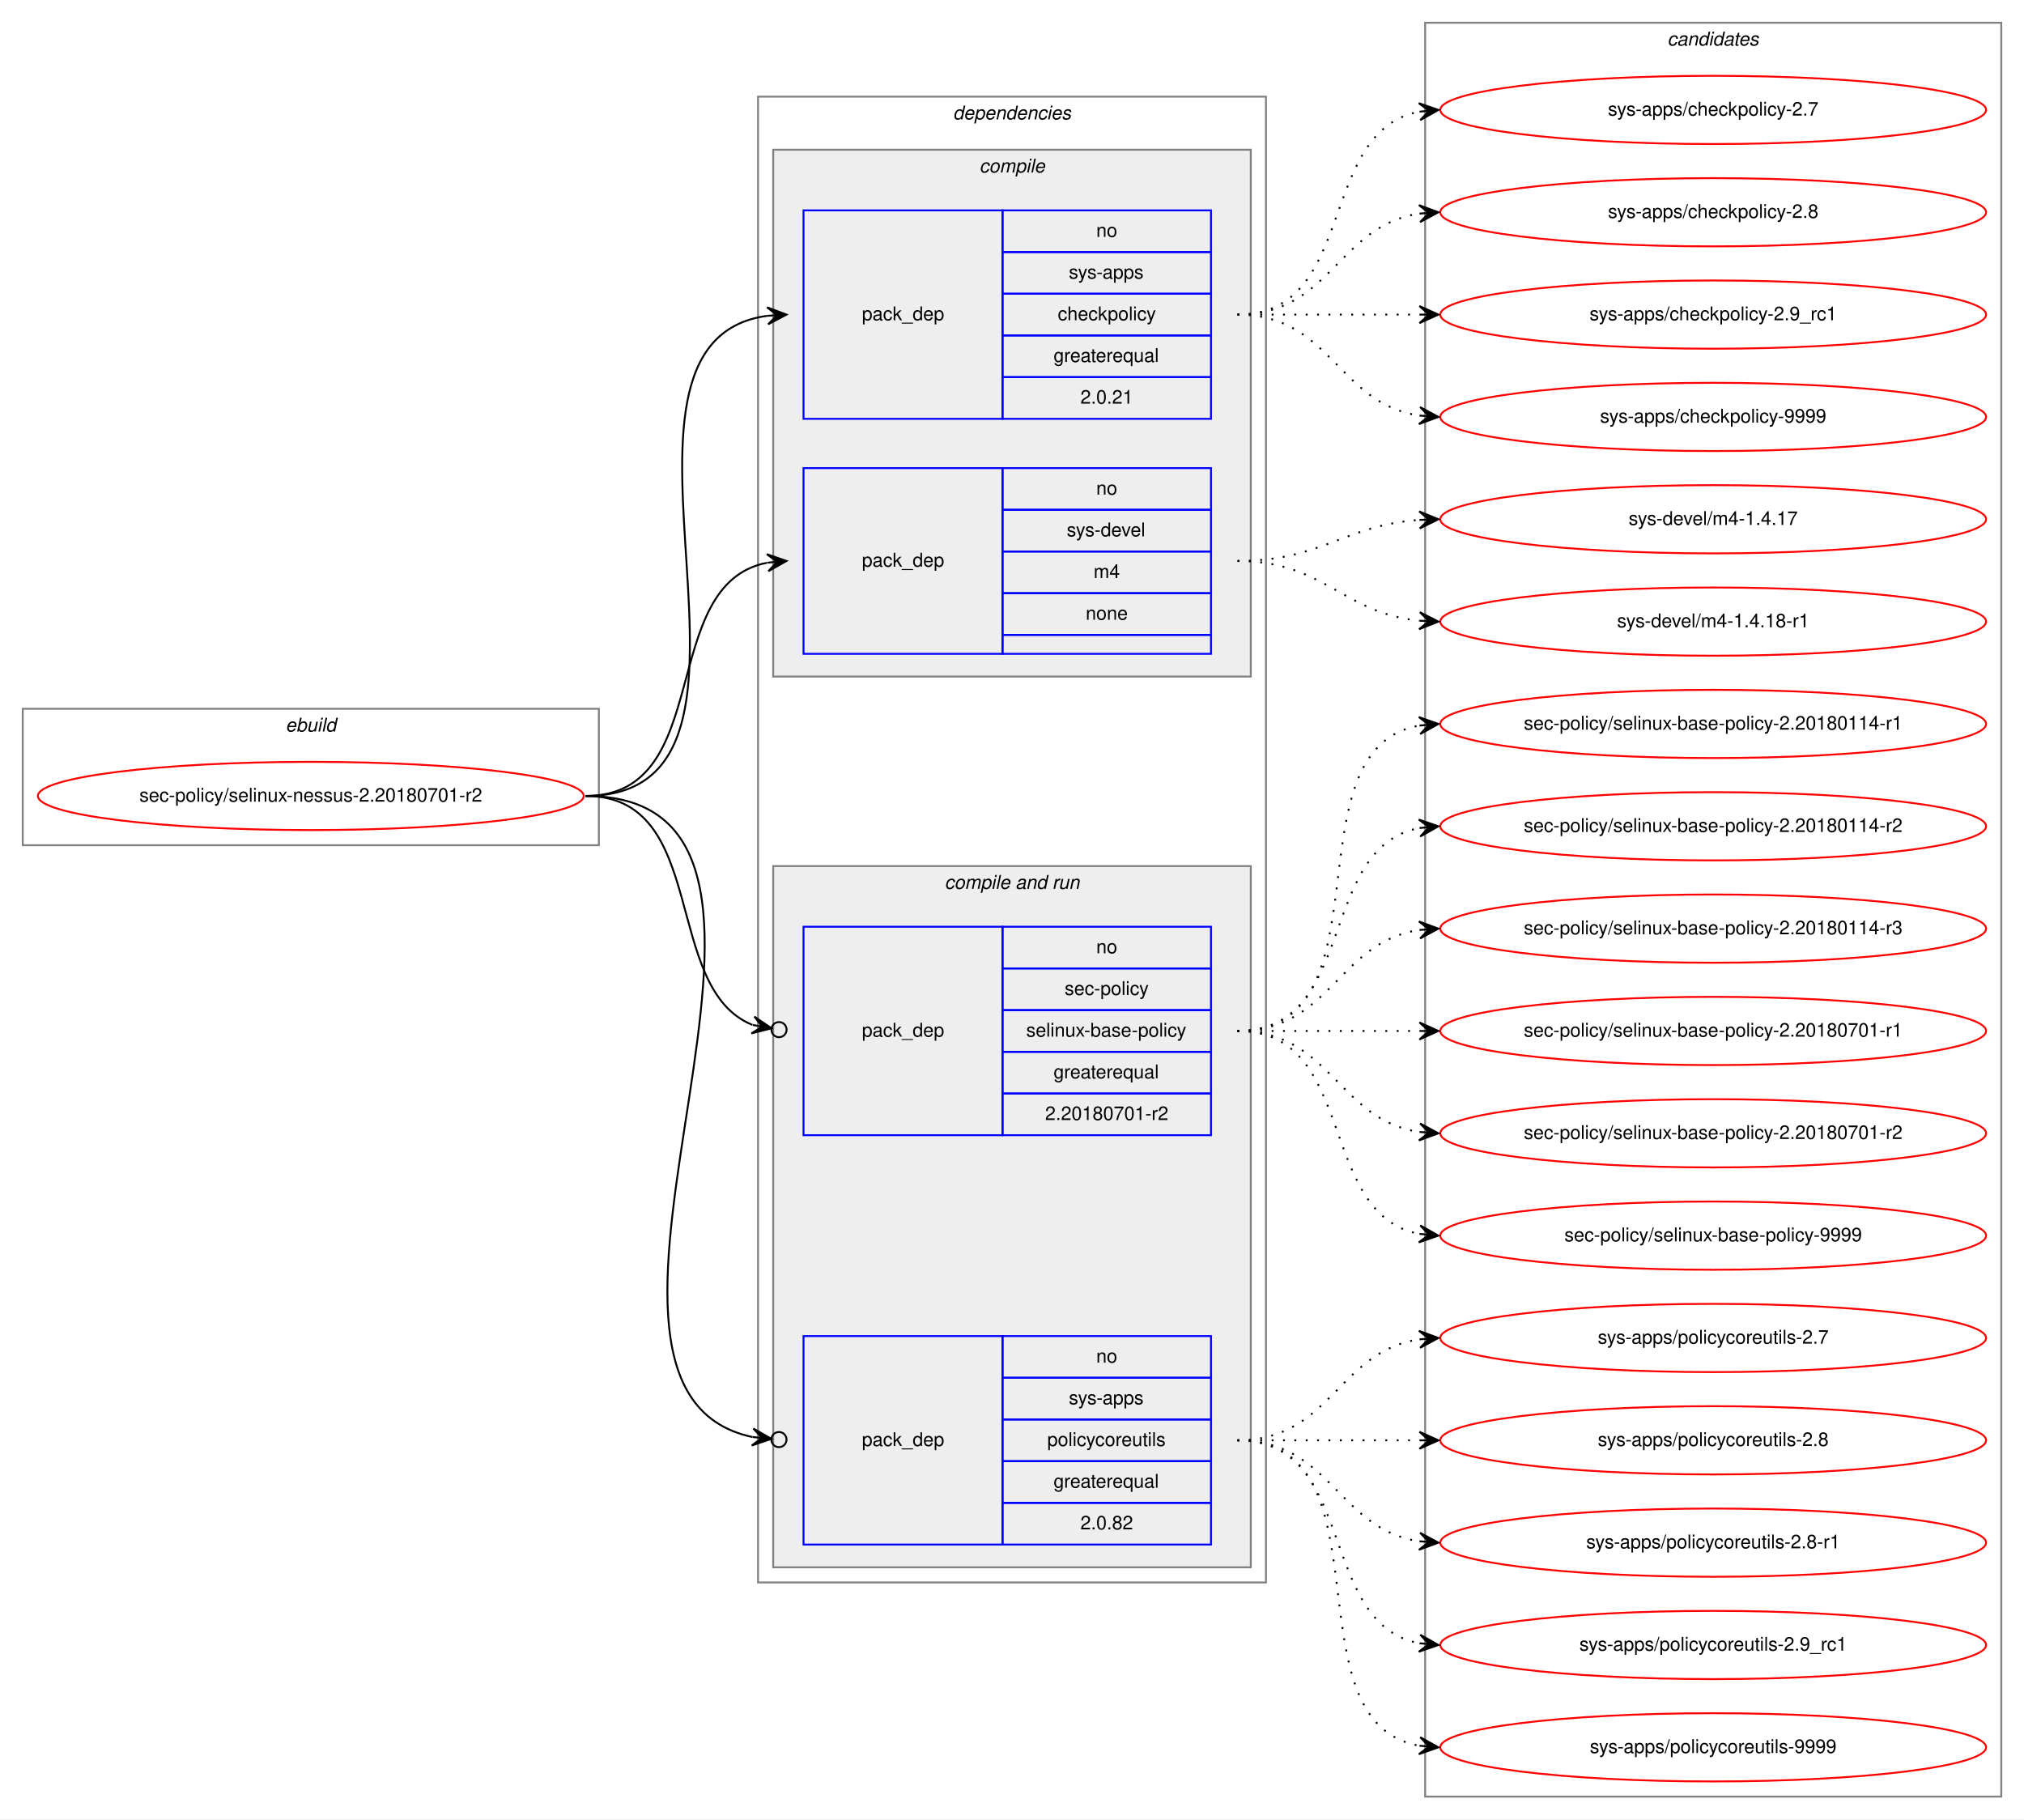
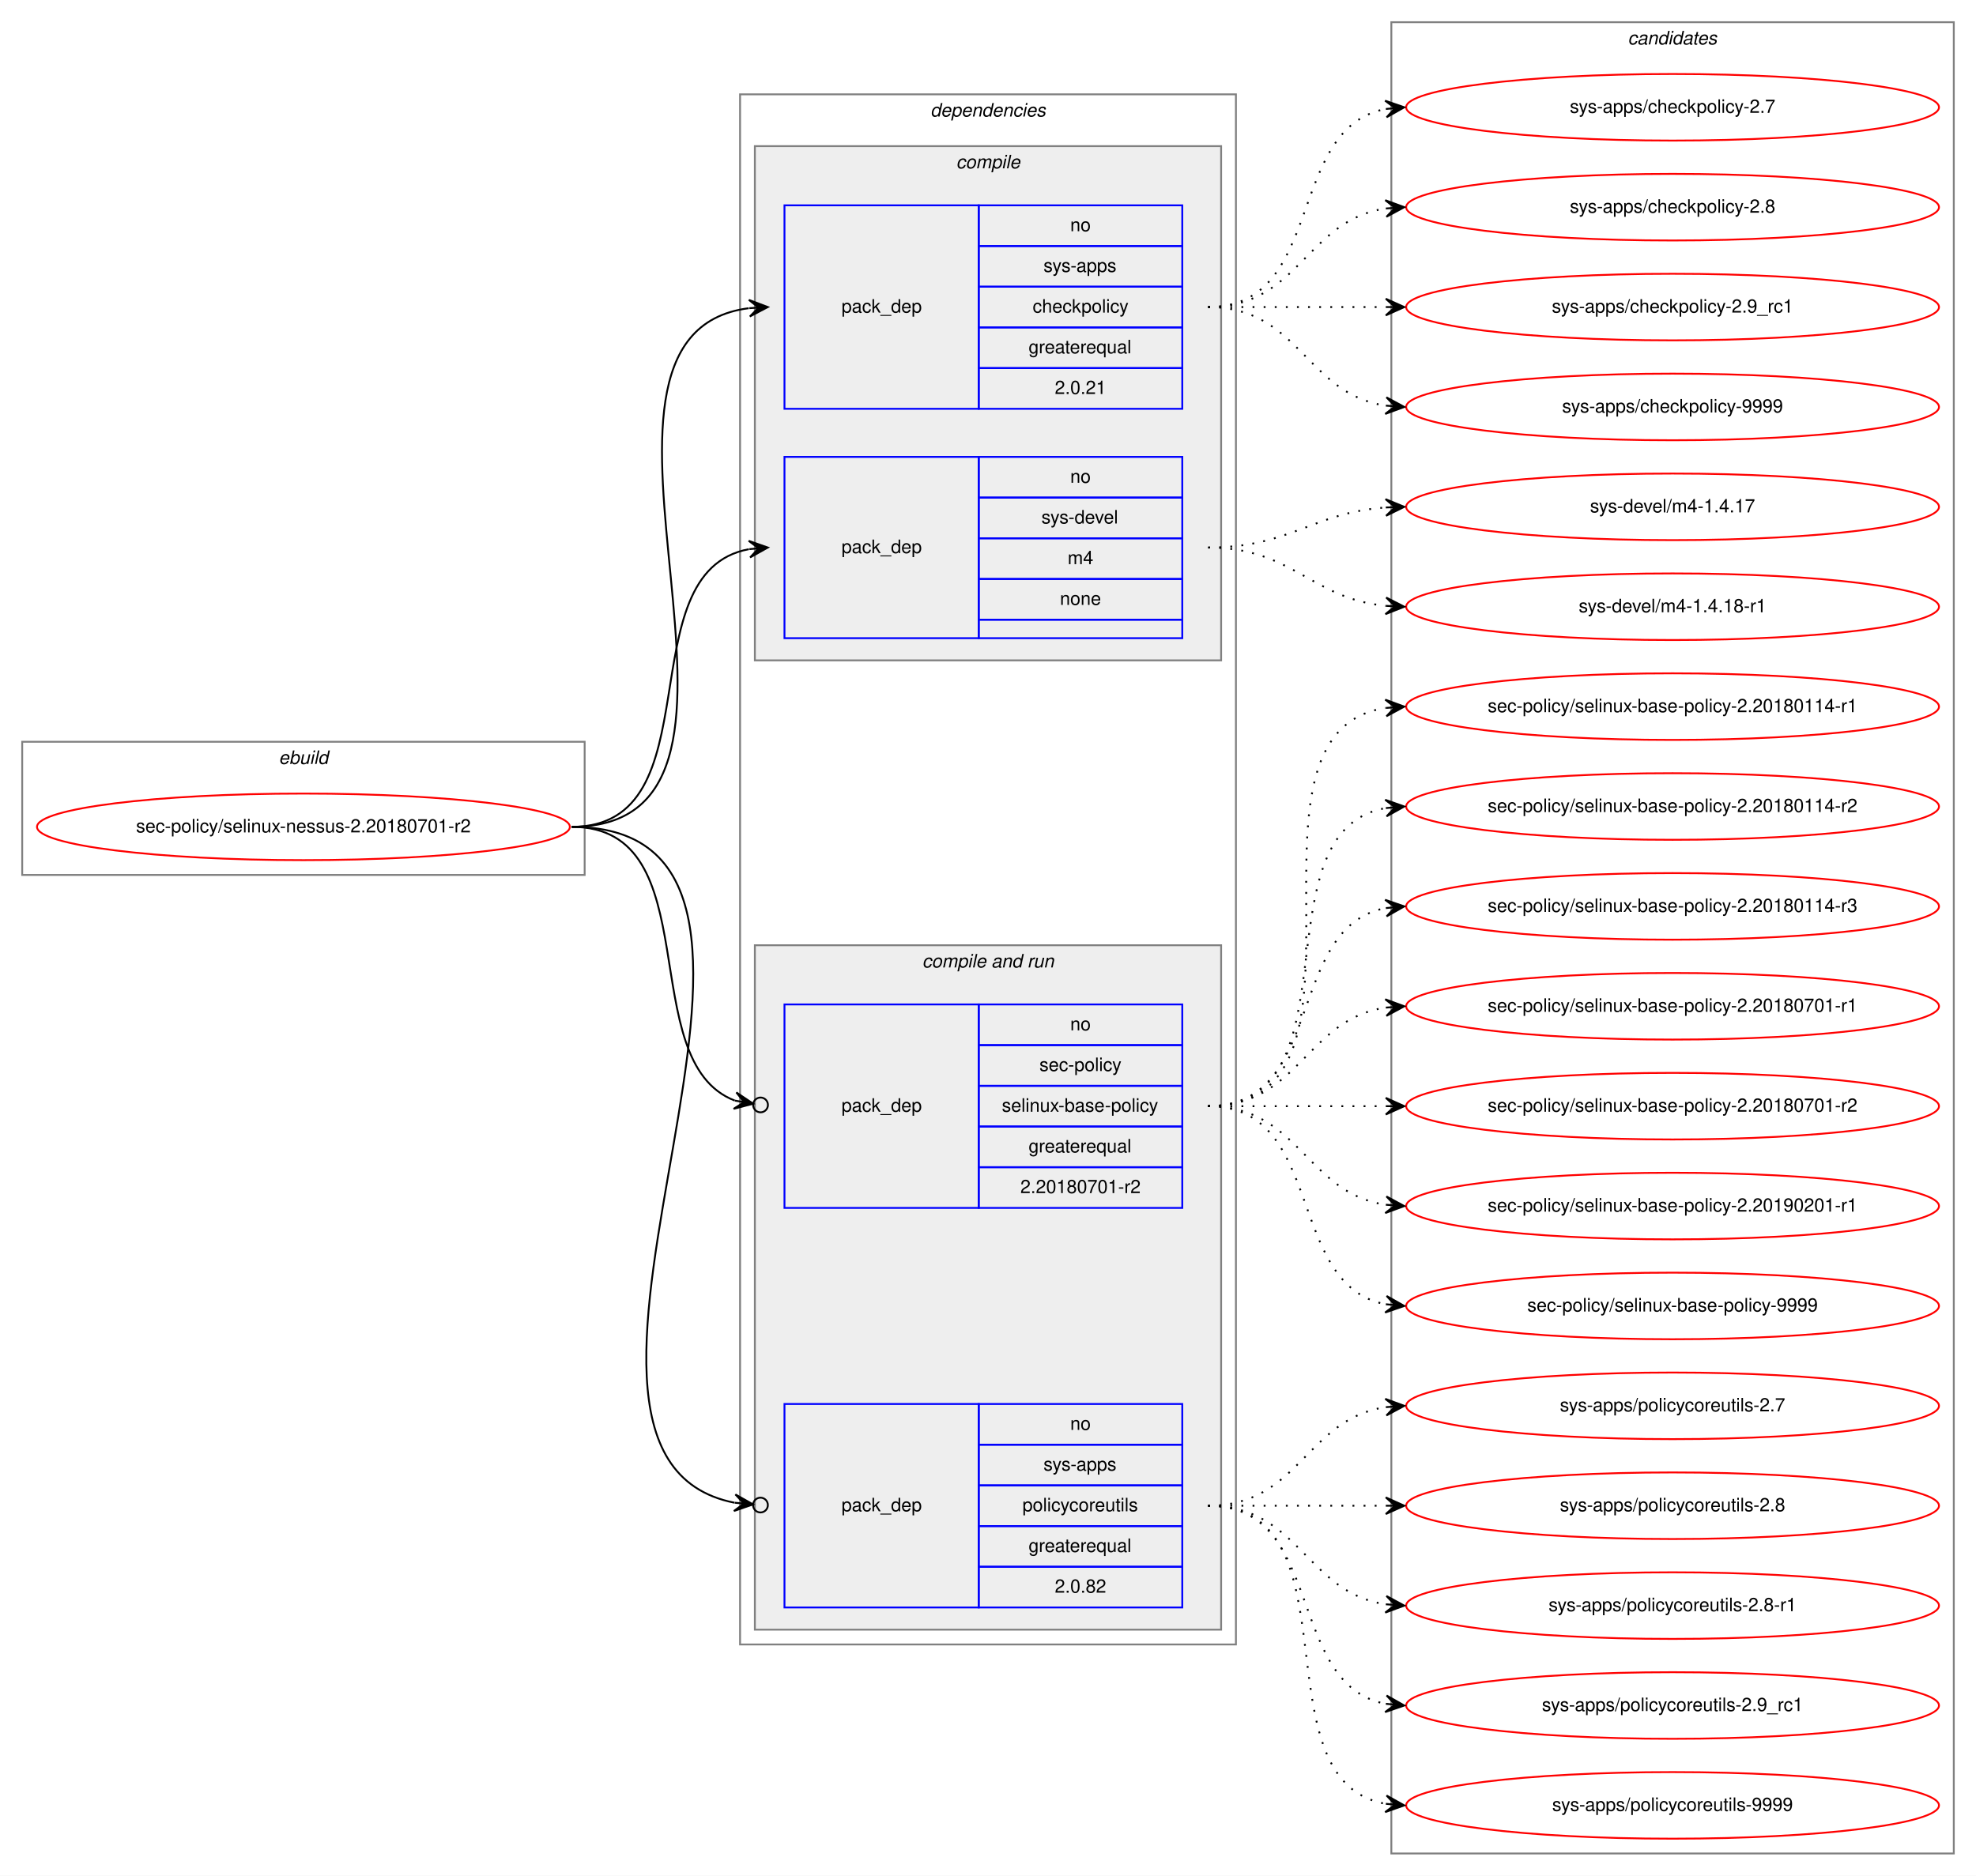
- <svg xmlns="http://www.w3.org/2000/svg" xmlns:xlink="http://www.w3.org/1999/xlink" width="1068pt" height="960pt" viewBox="0.00 0.00 1068.00 960.00">
-   <g id="graph0" class="graph" transform="scale(1 1) rotate(0) translate(4 956)">
-     <polygon fill="white" stroke="transparent" points="-4,4 -4,-956 1064,-956 1064,4 -4,4" />
+ <svg xmlns="http://www.w3.org/2000/svg" xmlns:xlink="http://www.w3.org/1999/xlink" width="1068pt" height="1014pt" viewBox="0.00 0.00 1068.00 1014.00">
+   <g id="graph0" class="graph" transform="scale(1 1) rotate(0) translate(4 1010)">
+     <polygon fill="white" stroke="transparent" points="-4,4 -4,-1010 1064,-1010 1064,4 -4,4" />
    <g id="clust1" class="cluster">
-       <polygon fill="none" stroke="gray" points="8,-510 8,-582 312,-582 312,-510 8,-510" />
-       <text text-anchor="start" x="146.66" y="-570" font-family="Helvetica,sans-Serif" font-style="italic" font-size="10.00">ebuild</text>
+       <polygon fill="none" stroke="gray" points="8,-537 8,-609 312,-609 312,-537 8,-537" />
+       <text text-anchor="start" x="146.66" y="-597" font-family="Helvetica,sans-Serif" font-style="italic" font-size="10.00">ebuild</text>
    </g>
    <g id="clust2" class="cluster">
-       <polygon fill="none" stroke="gray" points="396,-121 396,-905 664,-905 664,-121 396,-121" />
-       <text text-anchor="start" x="498.88" y="-893" font-family="Helvetica,sans-Serif" font-style="italic" font-size="10.00">dependencies</text>
+       <polygon fill="none" stroke="gray" points="396,-121 396,-959 664,-959 664,-121 396,-121" />
+       <text text-anchor="start" x="498.88" y="-947" font-family="Helvetica,sans-Serif" font-style="italic" font-size="10.00">dependencies</text>
    </g>
    <g id="clust3" class="cluster">
-       <polygon fill="#eeeeee" stroke="gray" points="404,-599 404,-877 656,-877 656,-599 404,-599" />
-       <text text-anchor="start" x="512.78" y="-865" font-family="Helvetica,sans-Serif" font-style="italic" font-size="10.00">compile</text>
+       <polygon fill="#eeeeee" stroke="gray" points="404,-653 404,-931 656,-931 656,-653 404,-653" />
+       <text text-anchor="start" x="512.78" y="-919" font-family="Helvetica,sans-Serif" font-style="italic" font-size="10.00">compile</text>
    </g>
    <g id="clust6" class="cluster">
      <polygon fill="#eeeeee" stroke="gray" points="404,-129 404,-499 656,-499 656,-129 404,-129" />
      <text text-anchor="start" x="494.44" y="-487" font-family="Helvetica,sans-Serif" font-style="italic" font-size="10.00">compile and run</text>
    </g>
    <g id="clust10" class="cluster">
-       <polygon fill="none" stroke="gray" points="748,-8 748,-944 1052,-944 1052,-8 748,-8" />
-       <text text-anchor="start" x="875.82" y="-932" font-family="Helvetica,sans-Serif" font-style="italic" font-size="10.00">candidates</text>
+       <polygon fill="none" stroke="gray" points="748,-8 748,-998 1052,-998 1052,-8 748,-8" />
+       <text text-anchor="start" x="875.82" y="-986" font-family="Helvetica,sans-Serif" font-style="italic" font-size="10.00">candidates</text>
    </g>
    <g id="node1" class="node">
      <g id="a_node1">
        <a xlink:href="../sec-policy/selinux-nessus-2.20180701-r2.svg" xlink:title="sec-policy/selinux-nessus-2.20180701-r2">
-           <ellipse fill="none" stroke="red" cx="160" cy="-536" rx="144" ry="18" />
-           <text text-anchor="middle" x="160" y="-533" font-family="Helvetica,sans-Serif" font-size="10.00">sec-policy/selinux-nessus-2.20180701-r2</text>
+           <ellipse fill="none" stroke="red" cx="160" cy="-563" rx="144" ry="18" />
+           <text text-anchor="middle" x="160" y="-560" font-family="Helvetica,sans-Serif" font-size="10.00">sec-policy/selinux-nessus-2.20180701-r2</text>
        </a>
      </g>
    </g>
    <g id="node2" class="node">
-       <polygon fill="none" stroke="blue" points="420,-735 420,-845 525,-845 525,-735 420,-735" />
-       <text text-anchor="start" x="450.82" y="-787" font-family="Helvetica,sans-Serif" font-size="10.00">pack_dep</text>
-       <polygon fill="none" stroke="blue" points="525,-823 525,-845 635,-845 635,-823 525,-823" />
-       <text text-anchor="start" x="574.44" y="-831" font-family="Helvetica,sans-Serif" font-size="10.00">no</text>
-       <polygon fill="none" stroke="blue" points="525,-801 525,-823 635,-823 635,-801 525,-801" />
-       <text text-anchor="start" x="560" y="-809" font-family="Helvetica,sans-Serif" font-size="10.00">sys-apps</text>
-       <polygon fill="none" stroke="blue" points="525,-779 525,-801 635,-801 635,-779 525,-779" />
-       <text text-anchor="start" x="554.16" y="-787" font-family="Helvetica,sans-Serif" font-size="10.00">checkpolicy</text>
-       <polygon fill="none" stroke="blue" points="525,-757 525,-779 635,-779 635,-757 525,-757" />
-       <text text-anchor="start" x="551.94" y="-765" font-family="Helvetica,sans-Serif" font-size="10.00">greaterequal</text>
-       <polygon fill="none" stroke="blue" points="525,-735 525,-757 635,-757 635,-735 525,-735" />
-       <text text-anchor="start" x="566.1" y="-743" font-family="Helvetica,sans-Serif" font-size="10.00">2.0.21</text>
+       <polygon fill="none" stroke="blue" points="420,-789 420,-899 525,-899 525,-789 420,-789" />
+       <text text-anchor="start" x="450.82" y="-841" font-family="Helvetica,sans-Serif" font-size="10.00">pack_dep</text>
+       <polygon fill="none" stroke="blue" points="525,-877 525,-899 635,-899 635,-877 525,-877" />
+       <text text-anchor="start" x="574.44" y="-885" font-family="Helvetica,sans-Serif" font-size="10.00">no</text>
+       <polygon fill="none" stroke="blue" points="525,-855 525,-877 635,-877 635,-855 525,-855" />
+       <text text-anchor="start" x="560" y="-863" font-family="Helvetica,sans-Serif" font-size="10.00">sys-apps</text>
+       <polygon fill="none" stroke="blue" points="525,-833 525,-855 635,-855 635,-833 525,-833" />
+       <text text-anchor="start" x="554.16" y="-841" font-family="Helvetica,sans-Serif" font-size="10.00">checkpolicy</text>
+       <polygon fill="none" stroke="blue" points="525,-811 525,-833 635,-833 635,-811 525,-811" />
+       <text text-anchor="start" x="551.94" y="-819" font-family="Helvetica,sans-Serif" font-size="10.00">greaterequal</text>
+       <polygon fill="none" stroke="blue" points="525,-789 525,-811 635,-811 635,-789 525,-789" />
+       <text text-anchor="start" x="566.1" y="-797" font-family="Helvetica,sans-Serif" font-size="10.00">2.0.21</text>
    </g>
    <g id="edge1" class="edge">
-       <path fill="none" stroke="black" d="M305,-536C423.74,-536 296.58,-775.34 400.91,-789.36" />
-       <polygon fill="black" stroke="black" points="411,-790 400.73,-793.86 406.01,-789.68 401.02,-789.37 401.02,-789.37 401.02,-789.37 406.01,-789.68 401.31,-784.87 411,-790 411,-790" />
+       <path fill="none" stroke="black" d="M305,-563C434.83,-563 286.1,-828.84 400.7,-843.38" />
+       <polygon fill="black" stroke="black" points="411,-844 400.75,-847.89 406.01,-843.7 401.02,-843.4 401.02,-843.4 401.02,-843.4 406.01,-843.7 401.29,-838.91 411,-844 411,-844" />
    </g>
    <g id="node3" class="node">
-       <polygon fill="none" stroke="blue" points="420,-611 420,-709 525,-709 525,-611 420,-611" />
-       <text text-anchor="start" x="450.82" y="-657" font-family="Helvetica,sans-Serif" font-size="10.00">pack_dep</text>
-       <polygon fill="none" stroke="blue" points="525,-687 525,-709 635,-709 635,-687 525,-687" />
-       <text text-anchor="start" x="574.44" y="-695" font-family="Helvetica,sans-Serif" font-size="10.00">no</text>
-       <polygon fill="none" stroke="blue" points="525,-665 525,-687 635,-687 635,-665 525,-665" />
-       <text text-anchor="start" x="558.89" y="-673" font-family="Helvetica,sans-Serif" font-size="10.00">sys-devel</text>
-       <polygon fill="none" stroke="blue" points="525,-643 525,-665 635,-665 635,-643 525,-643" />
-       <text text-anchor="start" x="573.06" y="-651" font-family="Helvetica,sans-Serif" font-size="10.00">m4</text>
-       <polygon fill="none" stroke="blue" points="525,-621 525,-643 635,-643 635,-621 525,-621" />
-       <text text-anchor="start" x="568.88" y="-629" font-family="Helvetica,sans-Serif" font-size="10.00">none</text>
-       <polygon fill="none" stroke="blue" points="525,-611 525,-621 635,-621 635,-611 525,-611" />
+       <polygon fill="none" stroke="blue" points="420,-665 420,-763 525,-763 525,-665 420,-665" />
+       <text text-anchor="start" x="450.82" y="-711" font-family="Helvetica,sans-Serif" font-size="10.00">pack_dep</text>
+       <polygon fill="none" stroke="blue" points="525,-741 525,-763 635,-763 635,-741 525,-741" />
+       <text text-anchor="start" x="574.44" y="-749" font-family="Helvetica,sans-Serif" font-size="10.00">no</text>
+       <polygon fill="none" stroke="blue" points="525,-719 525,-741 635,-741 635,-719 525,-719" />
+       <text text-anchor="start" x="558.89" y="-727" font-family="Helvetica,sans-Serif" font-size="10.00">sys-devel</text>
+       <polygon fill="none" stroke="blue" points="525,-697 525,-719 635,-719 635,-697 525,-697" />
+       <text text-anchor="start" x="573.06" y="-705" font-family="Helvetica,sans-Serif" font-size="10.00">m4</text>
+       <polygon fill="none" stroke="blue" points="525,-675 525,-697 635,-697 635,-675 525,-675" />
+       <text text-anchor="start" x="568.88" y="-683" font-family="Helvetica,sans-Serif" font-size="10.00">none</text>
+       <polygon fill="none" stroke="blue" points="525,-665 525,-675 635,-675 635,-665 525,-665" />
    </g>
    <g id="edge2" class="edge">
-       <path fill="none" stroke="black" d="M305,-536C373.82,-536 342.17,-647.73 400.79,-659.07" />
-       <polygon fill="black" stroke="black" points="411,-660 400.63,-663.58 406.02,-659.55 401.04,-659.1 401.04,-659.1 401.04,-659.1 406.02,-659.55 401.45,-654.61 411,-660 411,-660" />
+       <path fill="none" stroke="black" d="M305,-563C383.31,-563 333.93,-700.74 400.77,-713.11" />
+       <polygon fill="black" stroke="black" points="411,-714 400.65,-717.62 406.02,-713.57 401.04,-713.14 401.04,-713.14 401.04,-713.14 406.02,-713.57 401.43,-708.65 411,-714 411,-714" />
    </g>
    <g id="node4" class="node">
      <polygon fill="none" stroke="blue" points="420,-357 420,-467 525,-467 525,-357 420,-357" />
      <text text-anchor="start" x="450.82" y="-409" font-family="Helvetica,sans-Serif" font-size="10.00">pack_dep</text>
      <polygon fill="none" stroke="blue" points="525,-445 525,-467 635,-467 635,-445 525,-445" />
      <text text-anchor="start" x="574.44" y="-453" font-family="Helvetica,sans-Serif" font-size="10.00">no</text>
      <polygon fill="none" stroke="blue" points="525,-423 525,-445 635,-445 635,-423 525,-423" />
      <text text-anchor="start" x="557.78" y="-431" font-family="Helvetica,sans-Serif" font-size="10.00">sec-policy</text>
      <polygon fill="none" stroke="blue" points="525,-401 525,-423 635,-423 635,-401 525,-401" />
      <text text-anchor="start" x="537.5" y="-409" font-family="Helvetica,sans-Serif" font-size="10.00">selinux-base-policy</text>
      <polygon fill="none" stroke="blue" points="525,-379 525,-401 635,-401 635,-379 525,-379" />
      <text text-anchor="start" x="551.94" y="-387" font-family="Helvetica,sans-Serif" font-size="10.00">greaterequal</text>
      <polygon fill="none" stroke="blue" points="525,-357 525,-379 635,-379 635,-357 525,-357" />
      <text text-anchor="start" x="547.49" y="-365" font-family="Helvetica,sans-Serif" font-size="10.00">2.20180701-r2</text>
    </g>
    <g id="edge3" class="edge">
-       <path fill="none" stroke="black" d="M305,-536C370.56,-536 344.94,-434.6 393.05,-415.19" />
-       <ellipse fill="none" stroke="black" cx="407.06" cy="-412.7" rx="4" ry="4" />
-       <polygon fill="black" stroke="black" points="403.12,-413.4 394.07,-419.58 398.2,-414.27 393.28,-415.15 393.28,-415.15 393.28,-415.15 398.2,-414.27 392.49,-410.72 403.12,-413.4 403.12,-413.4" />
+       <path fill="none" stroke="black" d="M305,-563C380.11,-563 337.76,-436.3 393.14,-415.02" />
+       <ellipse fill="none" stroke="black" cx="407.06" cy="-412.67" rx="4" ry="4" />
+       <polygon fill="black" stroke="black" points="403.11,-413.33 394,-419.43 398.18,-414.16 393.25,-415 393.25,-415 393.25,-415 398.18,-414.16 392.5,-410.56 403.11,-413.33 403.11,-413.33" />
    </g>
    <g id="node5" class="node">
      <polygon fill="none" stroke="blue" points="420,-141 420,-251 525,-251 525,-141 420,-141" />
      <text text-anchor="start" x="450.82" y="-193" font-family="Helvetica,sans-Serif" font-size="10.00">pack_dep</text>
      <polygon fill="none" stroke="blue" points="525,-229 525,-251 635,-251 635,-229 525,-229" />
      <text text-anchor="start" x="574.44" y="-237" font-family="Helvetica,sans-Serif" font-size="10.00">no</text>
      <polygon fill="none" stroke="blue" points="525,-207 525,-229 635,-229 635,-207 525,-207" />
      <text text-anchor="start" x="560" y="-215" font-family="Helvetica,sans-Serif" font-size="10.00">sys-apps</text>
      <polygon fill="none" stroke="blue" points="525,-185 525,-207 635,-207 635,-185 525,-185" />
      <text text-anchor="start" x="548.61" y="-193" font-family="Helvetica,sans-Serif" font-size="10.00">policycoreutils</text>
      <polygon fill="none" stroke="blue" points="525,-163 525,-185 635,-185 635,-163 525,-163" />
      <text text-anchor="start" x="551.94" y="-171" font-family="Helvetica,sans-Serif" font-size="10.00">greaterequal</text>
      <polygon fill="none" stroke="blue" points="525,-141 525,-163 635,-163 635,-141 525,-141" />
      <text text-anchor="start" x="566.1" y="-149" font-family="Helvetica,sans-Serif" font-size="10.00">2.0.82</text>
    </g>
    <g id="edge4" class="edge">
-       <path fill="none" stroke="black" d="M305,-536C456.64,-536 269.75,-223.96 392.96,-197.75" />
-       <ellipse fill="none" stroke="black" cx="407.02" cy="-196.39" rx="4" ry="4" />
-       <polygon fill="black" stroke="black" points="403.04,-196.77 393.52,-202.22 398.06,-197.25 393.08,-197.74 393.08,-197.74 393.08,-197.74 398.06,-197.25 392.65,-193.26 403.04,-196.77 403.04,-196.77" />
+       <path fill="none" stroke="black" d="M305,-563C468.15,-563 258.85,-224.11 392.9,-197.64" />
+       <ellipse fill="none" stroke="black" cx="407.02" cy="-196.36" rx="4" ry="4" />
+       <polygon fill="black" stroke="black" points="403.03,-196.72 393.48,-202.1 398.05,-197.17 393.07,-197.62 393.07,-197.62 393.07,-197.62 398.05,-197.17 392.67,-193.14 403.03,-196.72 403.03,-196.72" />
    </g>
    <g id="node6" class="node">
      <g id="a_node6">
        <a xlink:href="../sys-apps/checkpolicy-2.7.svg" xlink:title="sys-apps/checkpolicy-2.7">
-           <ellipse fill="none" stroke="red" cx="900" cy="-898" rx="144" ry="18" />
-           <text text-anchor="middle" x="900" y="-895" font-family="Helvetica,sans-Serif" font-size="10.00">sys-apps/checkpolicy-2.7</text>
+           <ellipse fill="none" stroke="red" cx="900" cy="-952" rx="144" ry="18" />
+           <text text-anchor="middle" x="900" y="-949" font-family="Helvetica,sans-Serif" font-size="10.00">sys-apps/checkpolicy-2.7</text>
        </a>
      </g>
    </g>
    <g id="edge5" class="edge">
-       <path fill="none" stroke="black" stroke-dasharray="1,5" d="M649,-790C712.58,-790 690.58,-886.51 744.79,-897.07" />
-       <polygon fill="black" stroke="black" points="755,-898 744.63,-901.57 750.02,-897.54 745.04,-897.09 745.04,-897.09 745.04,-897.09 750.02,-897.54 745.45,-892.61 755,-898 755,-898" />
+       <path fill="none" stroke="black" stroke-dasharray="1,5" d="M649,-844C712.58,-844 690.58,-940.51 744.79,-951.07" />
+       <polygon fill="black" stroke="black" points="755,-952 744.63,-955.57 750.02,-951.54 745.04,-951.09 745.04,-951.09 745.04,-951.09 750.02,-951.54 745.45,-946.61 755,-952 755,-952" />
    </g>
    <g id="node7" class="node">
      <g id="a_node7">
        <a xlink:href="../sys-apps/checkpolicy-2.8.svg" xlink:title="sys-apps/checkpolicy-2.8">
-           <ellipse fill="none" stroke="red" cx="900" cy="-844" rx="144" ry="18" />
-           <text text-anchor="middle" x="900" y="-841" font-family="Helvetica,sans-Serif" font-size="10.00">sys-apps/checkpolicy-2.8</text>
+           <ellipse fill="none" stroke="red" cx="900" cy="-898" rx="144" ry="18" />
+           <text text-anchor="middle" x="900" y="-895" font-family="Helvetica,sans-Serif" font-size="10.00">sys-apps/checkpolicy-2.8</text>
        </a>
      </g>
    </g>
    <g id="edge6" class="edge">
-       <path fill="none" stroke="black" stroke-dasharray="1,5" d="M649,-790C698.26,-790 701.85,-836.87 744.86,-843.28" />
-       <polygon fill="black" stroke="black" points="755,-844 744.71,-847.78 750.01,-843.64 745.03,-843.29 745.03,-843.29 745.03,-843.29 750.01,-843.64 745.35,-838.8 755,-844 755,-844" />
+       <path fill="none" stroke="black" stroke-dasharray="1,5" d="M649,-844C698.26,-844 701.85,-890.87 744.86,-897.28" />
+       <polygon fill="black" stroke="black" points="755,-898 744.71,-901.78 750.01,-897.64 745.03,-897.29 745.03,-897.29 745.03,-897.29 750.01,-897.64 745.35,-892.8 755,-898 755,-898" />
    </g>
    <g id="node8" class="node">
      <g id="a_node8">
        <a xlink:href="../sys-apps/checkpolicy-2.9_rc1.svg" xlink:title="sys-apps/checkpolicy-2.9_rc1">
-           <ellipse fill="none" stroke="red" cx="900" cy="-790" rx="144" ry="18" />
-           <text text-anchor="middle" x="900" y="-787" font-family="Helvetica,sans-Serif" font-size="10.00">sys-apps/checkpolicy-2.9_rc1</text>
+           <ellipse fill="none" stroke="red" cx="900" cy="-844" rx="144" ry="18" />
+           <text text-anchor="middle" x="900" y="-841" font-family="Helvetica,sans-Serif" font-size="10.00">sys-apps/checkpolicy-2.9_rc1</text>
        </a>
      </g>
    </g>
    <g id="edge7" class="edge">
-       <path fill="none" stroke="black" stroke-dasharray="1,5" d="M649,-790C692.43,-790 705.83,-790 744.57,-790" />
-       <polygon fill="black" stroke="black" points="755,-790 745,-794.5 750,-790 745,-790 745,-790 745,-790 750,-790 745,-785.5 755,-790 755,-790" />
+       <path fill="none" stroke="black" stroke-dasharray="1,5" d="M649,-844C692.43,-844 705.83,-844 744.57,-844" />
+       <polygon fill="black" stroke="black" points="755,-844 745,-848.5 750,-844 745,-844 745,-844 745,-844 750,-844 745,-839.5 755,-844 755,-844" />
    </g>
    <g id="node9" class="node">
      <g id="a_node9">
        <a xlink:href="../sys-apps/checkpolicy-9999.svg" xlink:title="sys-apps/checkpolicy-9999">
-           <ellipse fill="none" stroke="red" cx="900" cy="-736" rx="144" ry="18" />
-           <text text-anchor="middle" x="900" y="-733" font-family="Helvetica,sans-Serif" font-size="10.00">sys-apps/checkpolicy-9999</text>
+           <ellipse fill="none" stroke="red" cx="900" cy="-790" rx="144" ry="18" />
+           <text text-anchor="middle" x="900" y="-787" font-family="Helvetica,sans-Serif" font-size="10.00">sys-apps/checkpolicy-9999</text>
        </a>
      </g>
    </g>
    <g id="edge8" class="edge">
-       <path fill="none" stroke="black" stroke-dasharray="1,5" d="M649,-790C698.26,-790 701.85,-743.13 744.86,-736.72" />
-       <polygon fill="black" stroke="black" points="755,-736 745.35,-741.2 750.01,-736.36 745.03,-736.71 745.03,-736.71 745.03,-736.71 750.01,-736.36 744.71,-732.22 755,-736 755,-736" />
+       <path fill="none" stroke="black" stroke-dasharray="1,5" d="M649,-844C698.26,-844 701.85,-797.13 744.86,-790.72" />
+       <polygon fill="black" stroke="black" points="755,-790 745.35,-795.2 750.01,-790.36 745.03,-790.71 745.03,-790.71 745.03,-790.71 750.01,-790.36 744.71,-786.22 755,-790 755,-790" />
    </g>
    <g id="node10" class="node">
      <g id="a_node10">
        <a xlink:href="../sys-devel/m4-1.4.17.svg" xlink:title="sys-devel/m4-1.4.17">
-           <ellipse fill="none" stroke="red" cx="900" cy="-682" rx="144" ry="18" />
-           <text text-anchor="middle" x="900" y="-679" font-family="Helvetica,sans-Serif" font-size="10.00">sys-devel/m4-1.4.17</text>
+           <ellipse fill="none" stroke="red" cx="900" cy="-736" rx="144" ry="18" />
+           <text text-anchor="middle" x="900" y="-733" font-family="Helvetica,sans-Serif" font-size="10.00">sys-devel/m4-1.4.17</text>
        </a>
      </g>
    </g>
    <g id="edge9" class="edge">
-       <path fill="none" stroke="black" stroke-dasharray="1,5" d="M649,-660C693.54,-660 705.22,-678.86 744.89,-681.65" />
-       <polygon fill="black" stroke="black" points="755,-682 744.85,-686.16 750,-681.83 745.01,-681.66 745.01,-681.66 745.01,-681.66 750,-681.83 745.16,-677.16 755,-682 755,-682" />
+       <path fill="none" stroke="black" stroke-dasharray="1,5" d="M649,-714C693.54,-714 705.22,-732.86 744.89,-735.65" />
+       <polygon fill="black" stroke="black" points="755,-736 744.85,-740.16 750,-735.83 745.01,-735.66 745.01,-735.66 745.01,-735.66 750,-735.83 745.16,-731.16 755,-736 755,-736" />
    </g>
    <g id="node11" class="node">
      <g id="a_node11">
        <a xlink:href="../sys-devel/m4-1.4.18-r1.svg" xlink:title="sys-devel/m4-1.4.18-r1">
-           <ellipse fill="none" stroke="red" cx="900" cy="-628" rx="144" ry="18" />
-           <text text-anchor="middle" x="900" y="-625" font-family="Helvetica,sans-Serif" font-size="10.00">sys-devel/m4-1.4.18-r1</text>
+           <ellipse fill="none" stroke="red" cx="900" cy="-682" rx="144" ry="18" />
+           <text text-anchor="middle" x="900" y="-679" font-family="Helvetica,sans-Serif" font-size="10.00">sys-devel/m4-1.4.18-r1</text>
        </a>
      </g>
    </g>
    <g id="edge10" class="edge">
-       <path fill="none" stroke="black" stroke-dasharray="1,5" d="M649,-660C694.65,-660 704.48,-632.46 744.95,-628.48" />
-       <polygon fill="black" stroke="black" points="755,-628 745.22,-632.97 750.01,-628.24 745.01,-628.47 745.01,-628.47 745.01,-628.47 750.01,-628.24 744.8,-623.98 755,-628 755,-628" />
+       <path fill="none" stroke="black" stroke-dasharray="1,5" d="M649,-714C694.65,-714 704.48,-686.46 744.95,-682.48" />
+       <polygon fill="black" stroke="black" points="755,-682 745.22,-686.97 750.01,-682.24 745.01,-682.47 745.01,-682.47 745.01,-682.47 750.01,-682.24 744.8,-677.98 755,-682 755,-682" />
    </g>
    <g id="node12" class="node">
      <g id="a_node12">
        <a xlink:href="../sec-policy/selinux-base-policy-2.20180114-r1.svg" xlink:title="sec-policy/selinux-base-policy-2.20180114-r1">
-           <ellipse fill="none" stroke="red" cx="900" cy="-574" rx="144" ry="18" />
-           <text text-anchor="middle" x="900" y="-571" font-family="Helvetica,sans-Serif" font-size="10.00">sec-policy/selinux-base-policy-2.20180114-r1</text>
+           <ellipse fill="none" stroke="red" cx="900" cy="-628" rx="144" ry="18" />
+           <text text-anchor="middle" x="900" y="-625" font-family="Helvetica,sans-Serif" font-size="10.00">sec-policy/selinux-base-policy-2.20180114-r1</text>
        </a>
      </g>
    </g>
    <g id="edge11" class="edge">
-       <path fill="none" stroke="black" stroke-dasharray="1,5" d="M649,-412C731.35,-412 674.36,-560.38 744.73,-573.13" />
-       <polygon fill="black" stroke="black" points="755,-574 744.66,-577.64 750.02,-573.58 745.04,-573.15 745.04,-573.15 745.04,-573.15 750.02,-573.58 745.42,-568.67 755,-574 755,-574" />
+       <path fill="none" stroke="black" stroke-dasharray="1,5" d="M649,-412C752.28,-412 655.19,-613.49 744.77,-627.26" />
+       <polygon fill="black" stroke="black" points="755,-628 744.7,-631.77 750.01,-627.64 745.03,-627.28 745.03,-627.28 745.03,-627.28 750.01,-627.64 745.35,-622.79 755,-628 755,-628" />
    </g>
    <g id="node13" class="node">
      <g id="a_node13">
        <a xlink:href="../sec-policy/selinux-base-policy-2.20180114-r2.svg" xlink:title="sec-policy/selinux-base-policy-2.20180114-r2">
-           <ellipse fill="none" stroke="red" cx="900" cy="-520" rx="144" ry="18" />
-           <text text-anchor="middle" x="900" y="-517" font-family="Helvetica,sans-Serif" font-size="10.00">sec-policy/selinux-base-policy-2.20180114-r2</text>
+           <ellipse fill="none" stroke="red" cx="900" cy="-574" rx="144" ry="18" />
+           <text text-anchor="middle" x="900" y="-571" font-family="Helvetica,sans-Serif" font-size="10.00">sec-policy/selinux-base-policy-2.20180114-r2</text>
        </a>
      </g>
    </g>
    <g id="edge12" class="edge">
-       <path fill="none" stroke="black" stroke-dasharray="1,5" d="M649,-412C712.58,-412 690.58,-508.51 744.79,-519.07" />
-       <polygon fill="black" stroke="black" points="755,-520 744.63,-523.57 750.02,-519.54 745.04,-519.09 745.04,-519.09 745.04,-519.09 750.02,-519.54 745.45,-514.61 755,-520 755,-520" />
+       <path fill="none" stroke="black" stroke-dasharray="1,5" d="M649,-412C731.35,-412 674.36,-560.38 744.73,-573.13" />
+       <polygon fill="black" stroke="black" points="755,-574 744.66,-577.64 750.02,-573.58 745.04,-573.15 745.04,-573.15 745.04,-573.15 750.02,-573.58 745.42,-568.67 755,-574 755,-574" />
    </g>
    <g id="node14" class="node">
      <g id="a_node14">
        <a xlink:href="../sec-policy/selinux-base-policy-2.20180114-r3.svg" xlink:title="sec-policy/selinux-base-policy-2.20180114-r3">
-           <ellipse fill="none" stroke="red" cx="900" cy="-466" rx="144" ry="18" />
-           <text text-anchor="middle" x="900" y="-463" font-family="Helvetica,sans-Serif" font-size="10.00">sec-policy/selinux-base-policy-2.20180114-r3</text>
+           <ellipse fill="none" stroke="red" cx="900" cy="-520" rx="144" ry="18" />
+           <text text-anchor="middle" x="900" y="-517" font-family="Helvetica,sans-Serif" font-size="10.00">sec-policy/selinux-base-policy-2.20180114-r3</text>
        </a>
      </g>
    </g>
    <g id="edge13" class="edge">
-       <path fill="none" stroke="black" stroke-dasharray="1,5" d="M649,-412C698.26,-412 701.85,-458.87 744.86,-465.28" />
-       <polygon fill="black" stroke="black" points="755,-466 744.71,-469.78 750.01,-465.64 745.03,-465.29 745.03,-465.29 745.03,-465.29 750.01,-465.64 745.35,-460.8 755,-466 755,-466" />
+       <path fill="none" stroke="black" stroke-dasharray="1,5" d="M649,-412C712.58,-412 690.58,-508.51 744.79,-519.07" />
+       <polygon fill="black" stroke="black" points="755,-520 744.63,-523.57 750.02,-519.54 745.04,-519.09 745.04,-519.09 745.04,-519.09 750.02,-519.54 745.45,-514.61 755,-520 755,-520" />
    </g>
    <g id="node15" class="node">
      <g id="a_node15">
        <a xlink:href="../sec-policy/selinux-base-policy-2.20180701-r1.svg" xlink:title="sec-policy/selinux-base-policy-2.20180701-r1">
-           <ellipse fill="none" stroke="red" cx="900" cy="-412" rx="144" ry="18" />
-           <text text-anchor="middle" x="900" y="-409" font-family="Helvetica,sans-Serif" font-size="10.00">sec-policy/selinux-base-policy-2.20180701-r1</text>
+           <ellipse fill="none" stroke="red" cx="900" cy="-466" rx="144" ry="18" />
+           <text text-anchor="middle" x="900" y="-463" font-family="Helvetica,sans-Serif" font-size="10.00">sec-policy/selinux-base-policy-2.20180701-r1</text>
        </a>
      </g>
    </g>
    <g id="edge14" class="edge">
-       <path fill="none" stroke="black" stroke-dasharray="1,5" d="M649,-412C692.43,-412 705.83,-412 744.57,-412" />
-       <polygon fill="black" stroke="black" points="755,-412 745,-416.5 750,-412 745,-412 745,-412 745,-412 750,-412 745,-407.5 755,-412 755,-412" />
+       <path fill="none" stroke="black" stroke-dasharray="1,5" d="M649,-412C698.26,-412 701.85,-458.87 744.86,-465.28" />
+       <polygon fill="black" stroke="black" points="755,-466 744.71,-469.78 750.01,-465.64 745.03,-465.29 745.03,-465.29 745.03,-465.29 750.01,-465.64 745.35,-460.8 755,-466 755,-466" />
    </g>
    <g id="node16" class="node">
      <g id="a_node16">
        <a xlink:href="../sec-policy/selinux-base-policy-2.20180701-r2.svg" xlink:title="sec-policy/selinux-base-policy-2.20180701-r2">
+           <ellipse fill="none" stroke="red" cx="900" cy="-412" rx="144" ry="18" />
+           <text text-anchor="middle" x="900" y="-409" font-family="Helvetica,sans-Serif" font-size="10.00">sec-policy/selinux-base-policy-2.20180701-r2</text>
+         </a>
+       </g>
+     </g>
+     <g id="edge15" class="edge">
+       <path fill="none" stroke="black" stroke-dasharray="1,5" d="M649,-412C692.43,-412 705.83,-412 744.57,-412" />
+       <polygon fill="black" stroke="black" points="755,-412 745,-416.5 750,-412 745,-412 745,-412 745,-412 750,-412 745,-407.5 755,-412 755,-412" />
+     </g>
+     <g id="node17" class="node">
+       <g id="a_node17">
+         <a xlink:href="../sec-policy/selinux-base-policy-2.20190201-r1.svg" xlink:title="sec-policy/selinux-base-policy-2.20190201-r1">
          <ellipse fill="none" stroke="red" cx="900" cy="-358" rx="144" ry="18" />
-           <text text-anchor="middle" x="900" y="-355" font-family="Helvetica,sans-Serif" font-size="10.00">sec-policy/selinux-base-policy-2.20180701-r2</text>
-         </a>
-       </g>
-     </g>
-     <g id="edge15" class="edge">
+           <text text-anchor="middle" x="900" y="-355" font-family="Helvetica,sans-Serif" font-size="10.00">sec-policy/selinux-base-policy-2.20190201-r1</text>
+         </a>
+       </g>
+     </g>
+     <g id="edge16" class="edge">
      <path fill="none" stroke="black" stroke-dasharray="1,5" d="M649,-412C698.26,-412 701.85,-365.13 744.86,-358.72" />
      <polygon fill="black" stroke="black" points="755,-358 745.35,-363.2 750.01,-358.36 745.03,-358.71 745.03,-358.71 745.03,-358.71 750.01,-358.36 744.71,-354.22 755,-358 755,-358" />
    </g>
-     <g id="node17" class="node">
-       <g id="a_node17">
+     <g id="node18" class="node">
+       <g id="a_node18">
        <a xlink:href="../sec-policy/selinux-base-policy-9999.svg" xlink:title="sec-policy/selinux-base-policy-9999">
          <ellipse fill="none" stroke="red" cx="900" cy="-304" rx="144" ry="18" />
          <text text-anchor="middle" x="900" y="-301" font-family="Helvetica,sans-Serif" font-size="10.00">sec-policy/selinux-base-policy-9999</text>
        </a>
      </g>
    </g>
-     <g id="edge16" class="edge">
+     <g id="edge17" class="edge">
      <path fill="none" stroke="black" stroke-dasharray="1,5" d="M649,-412C712.58,-412 690.58,-315.49 744.79,-304.93" />
      <polygon fill="black" stroke="black" points="755,-304 745.45,-309.39 750.02,-304.46 745.04,-304.91 745.04,-304.91 745.04,-304.91 750.02,-304.46 744.63,-300.43 755,-304 755,-304" />
    </g>
-     <g id="node18" class="node">
-       <g id="a_node18">
+     <g id="node19" class="node">
+       <g id="a_node19">
        <a xlink:href="../sys-apps/policycoreutils-2.7.svg" xlink:title="sys-apps/policycoreutils-2.7">
          <ellipse fill="none" stroke="red" cx="900" cy="-250" rx="144" ry="18" />
          <text text-anchor="middle" x="900" y="-247" font-family="Helvetica,sans-Serif" font-size="10.00">sys-apps/policycoreutils-2.7</text>
        </a>
      </g>
    </g>
-     <g id="edge17" class="edge">
+     <g id="edge18" class="edge">
      <path fill="none" stroke="black" stroke-dasharray="1,5" d="M649,-196C698.26,-196 701.85,-242.87 744.86,-249.28" />
      <polygon fill="black" stroke="black" points="755,-250 744.71,-253.78 750.01,-249.64 745.03,-249.29 745.03,-249.29 745.03,-249.29 750.01,-249.64 745.35,-244.8 755,-250 755,-250" />
    </g>
-     <g id="node19" class="node">
-       <g id="a_node19">
+     <g id="node20" class="node">
+       <g id="a_node20">
        <a xlink:href="../sys-apps/policycoreutils-2.8.svg" xlink:title="sys-apps/policycoreutils-2.8">
          <ellipse fill="none" stroke="red" cx="900" cy="-196" rx="144" ry="18" />
          <text text-anchor="middle" x="900" y="-193" font-family="Helvetica,sans-Serif" font-size="10.00">sys-apps/policycoreutils-2.8</text>
        </a>
      </g>
    </g>
-     <g id="edge18" class="edge">
+     <g id="edge19" class="edge">
      <path fill="none" stroke="black" stroke-dasharray="1,5" d="M649,-196C692.43,-196 705.83,-196 744.57,-196" />
      <polygon fill="black" stroke="black" points="755,-196 745,-200.5 750,-196 745,-196 745,-196 745,-196 750,-196 745,-191.5 755,-196 755,-196" />
    </g>
-     <g id="node20" class="node">
-       <g id="a_node20">
+     <g id="node21" class="node">
+       <g id="a_node21">
        <a xlink:href="../sys-apps/policycoreutils-2.8-r1.svg" xlink:title="sys-apps/policycoreutils-2.8-r1">
          <ellipse fill="none" stroke="red" cx="900" cy="-142" rx="144" ry="18" />
          <text text-anchor="middle" x="900" y="-139" font-family="Helvetica,sans-Serif" font-size="10.00">sys-apps/policycoreutils-2.8-r1</text>
        </a>
      </g>
    </g>
-     <g id="edge19" class="edge">
+     <g id="edge20" class="edge">
      <path fill="none" stroke="black" stroke-dasharray="1,5" d="M649,-196C698.26,-196 701.85,-149.13 744.86,-142.72" />
      <polygon fill="black" stroke="black" points="755,-142 745.35,-147.2 750.01,-142.36 745.03,-142.71 745.03,-142.71 745.03,-142.71 750.01,-142.36 744.71,-138.22 755,-142 755,-142" />
    </g>
-     <g id="node21" class="node">
-       <g id="a_node21">
+     <g id="node22" class="node">
+       <g id="a_node22">
        <a xlink:href="../sys-apps/policycoreutils-2.9_rc1.svg" xlink:title="sys-apps/policycoreutils-2.9_rc1">
          <ellipse fill="none" stroke="red" cx="900" cy="-88" rx="144" ry="18" />
          <text text-anchor="middle" x="900" y="-85" font-family="Helvetica,sans-Serif" font-size="10.00">sys-apps/policycoreutils-2.9_rc1</text>
        </a>
      </g>
    </g>
-     <g id="edge20" class="edge">
+     <g id="edge21" class="edge">
      <path fill="none" stroke="black" stroke-dasharray="1,5" d="M649,-196C712.58,-196 690.58,-99.49 744.79,-88.93" />
      <polygon fill="black" stroke="black" points="755,-88 745.45,-93.39 750.02,-88.46 745.04,-88.91 745.04,-88.91 745.04,-88.91 750.02,-88.46 744.63,-84.43 755,-88 755,-88" />
    </g>
-     <g id="node22" class="node">
-       <g id="a_node22">
+     <g id="node23" class="node">
+       <g id="a_node23">
        <a xlink:href="../sys-apps/policycoreutils-9999.svg" xlink:title="sys-apps/policycoreutils-9999">
          <ellipse fill="none" stroke="red" cx="900" cy="-34" rx="144" ry="18" />
          <text text-anchor="middle" x="900" y="-31" font-family="Helvetica,sans-Serif" font-size="10.00">sys-apps/policycoreutils-9999</text>
        </a>
      </g>
    </g>
-     <g id="edge21" class="edge">
+     <g id="edge22" class="edge">
      <path fill="none" stroke="black" stroke-dasharray="1,5" d="M649,-196C731.35,-196 674.36,-47.62 744.73,-34.87" />
      <polygon fill="black" stroke="black" points="755,-34 745.42,-39.33 750.02,-34.42 745.04,-34.85 745.04,-34.85 745.04,-34.85 750.02,-34.42 744.66,-30.36 755,-34 755,-34" />
    </g>
  </g>
</svg>
